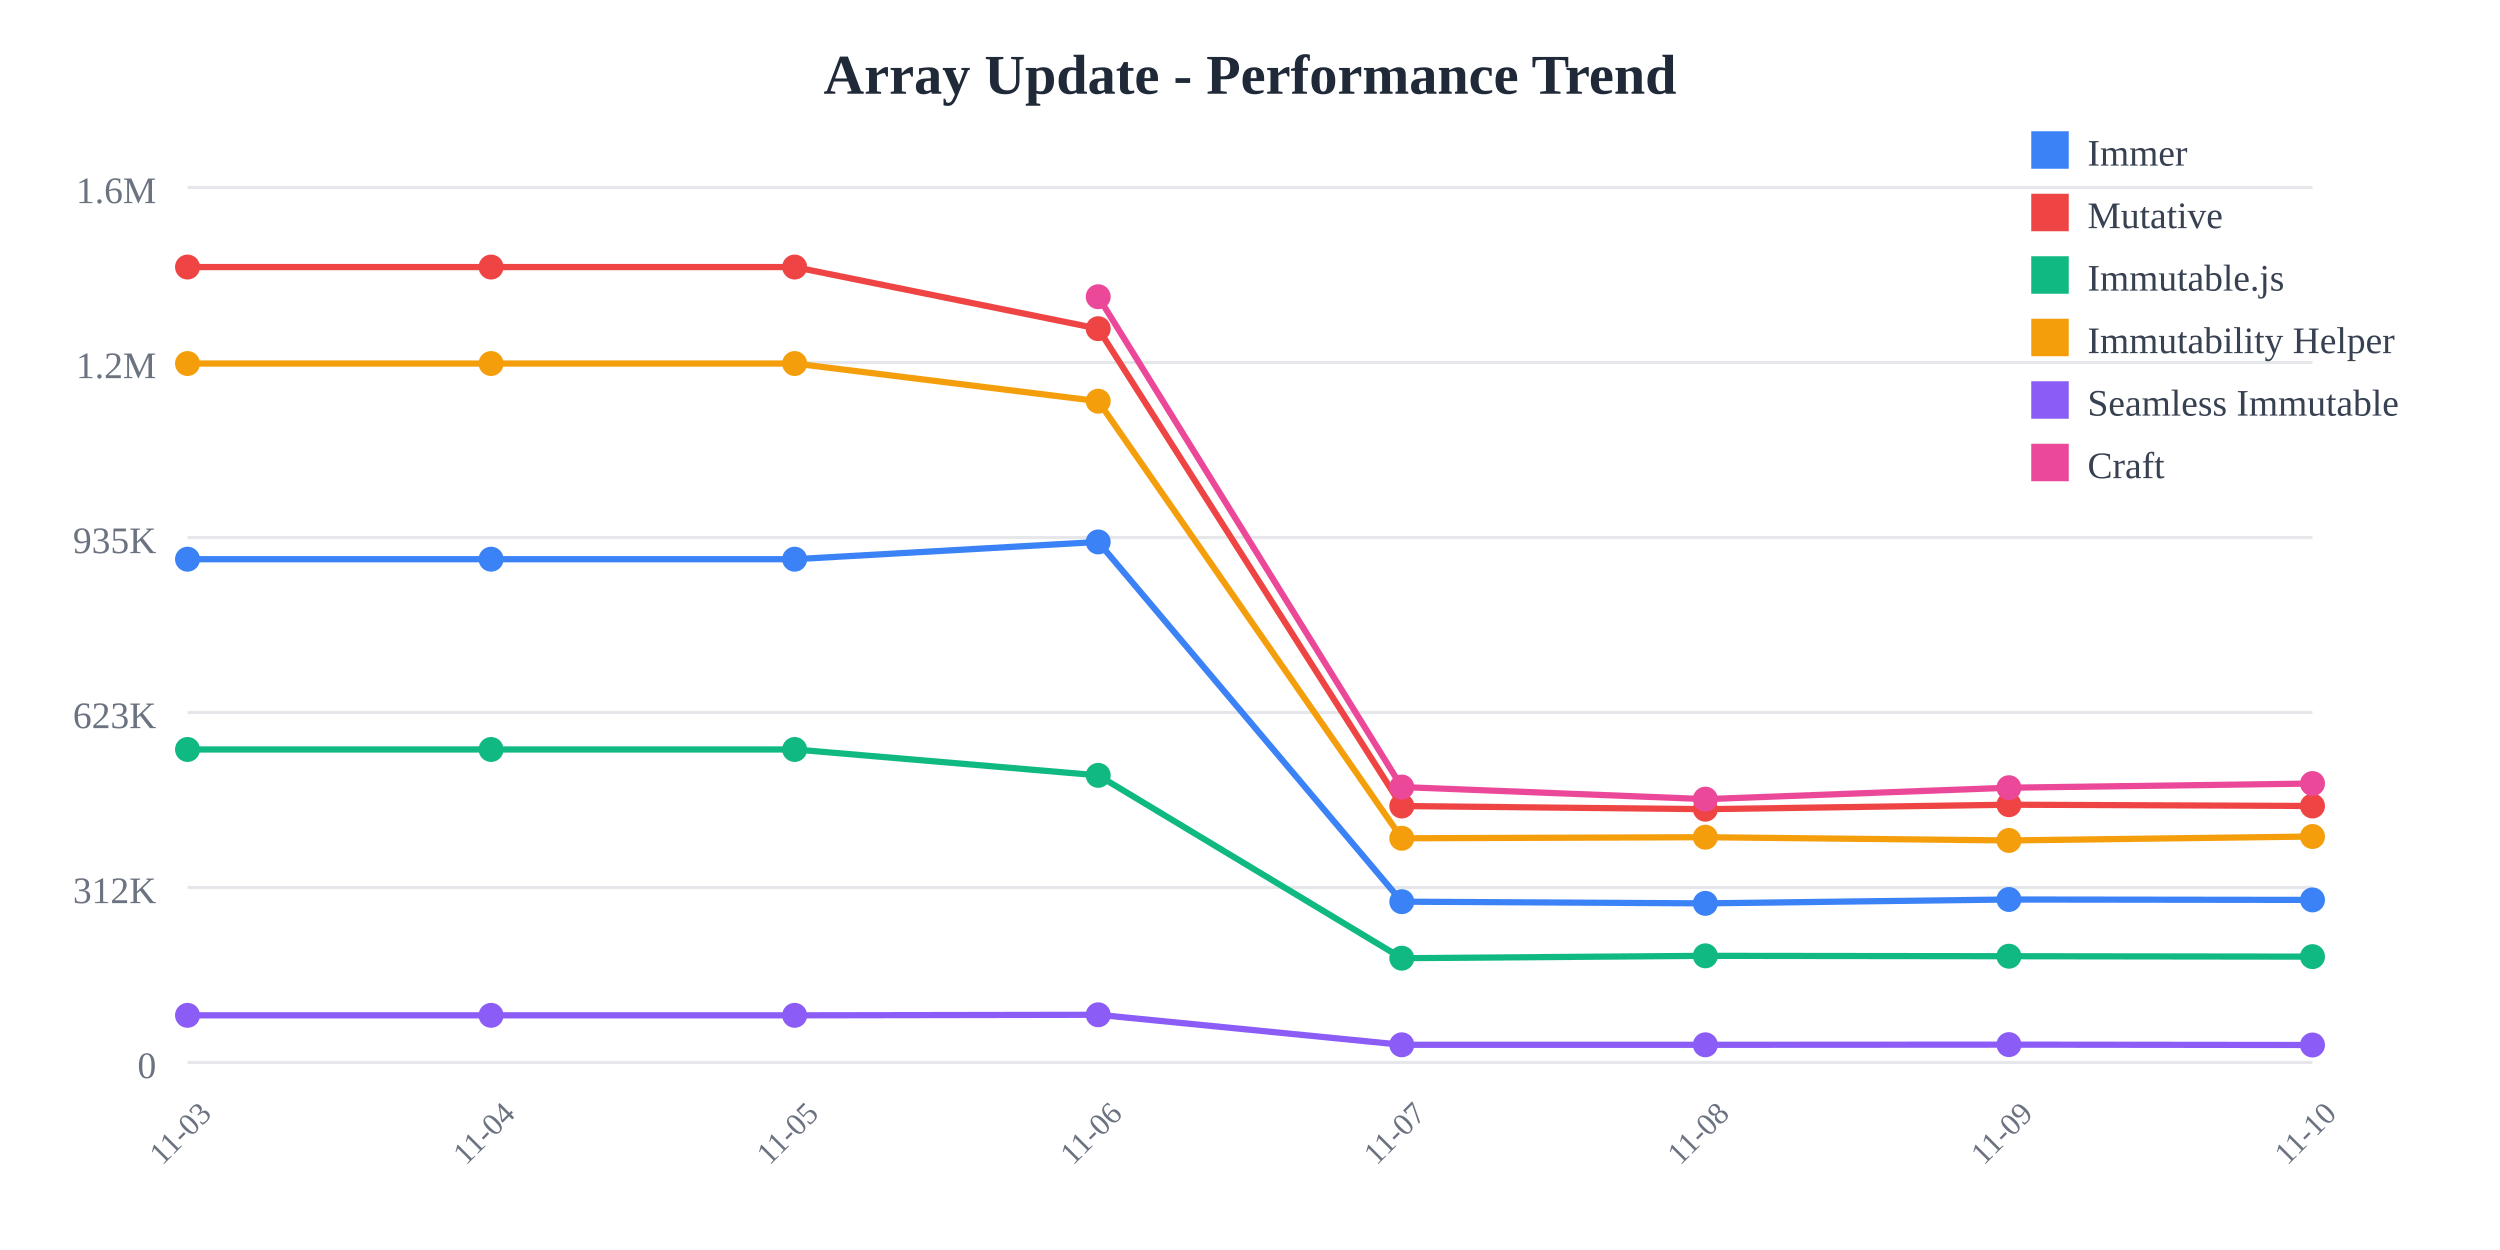
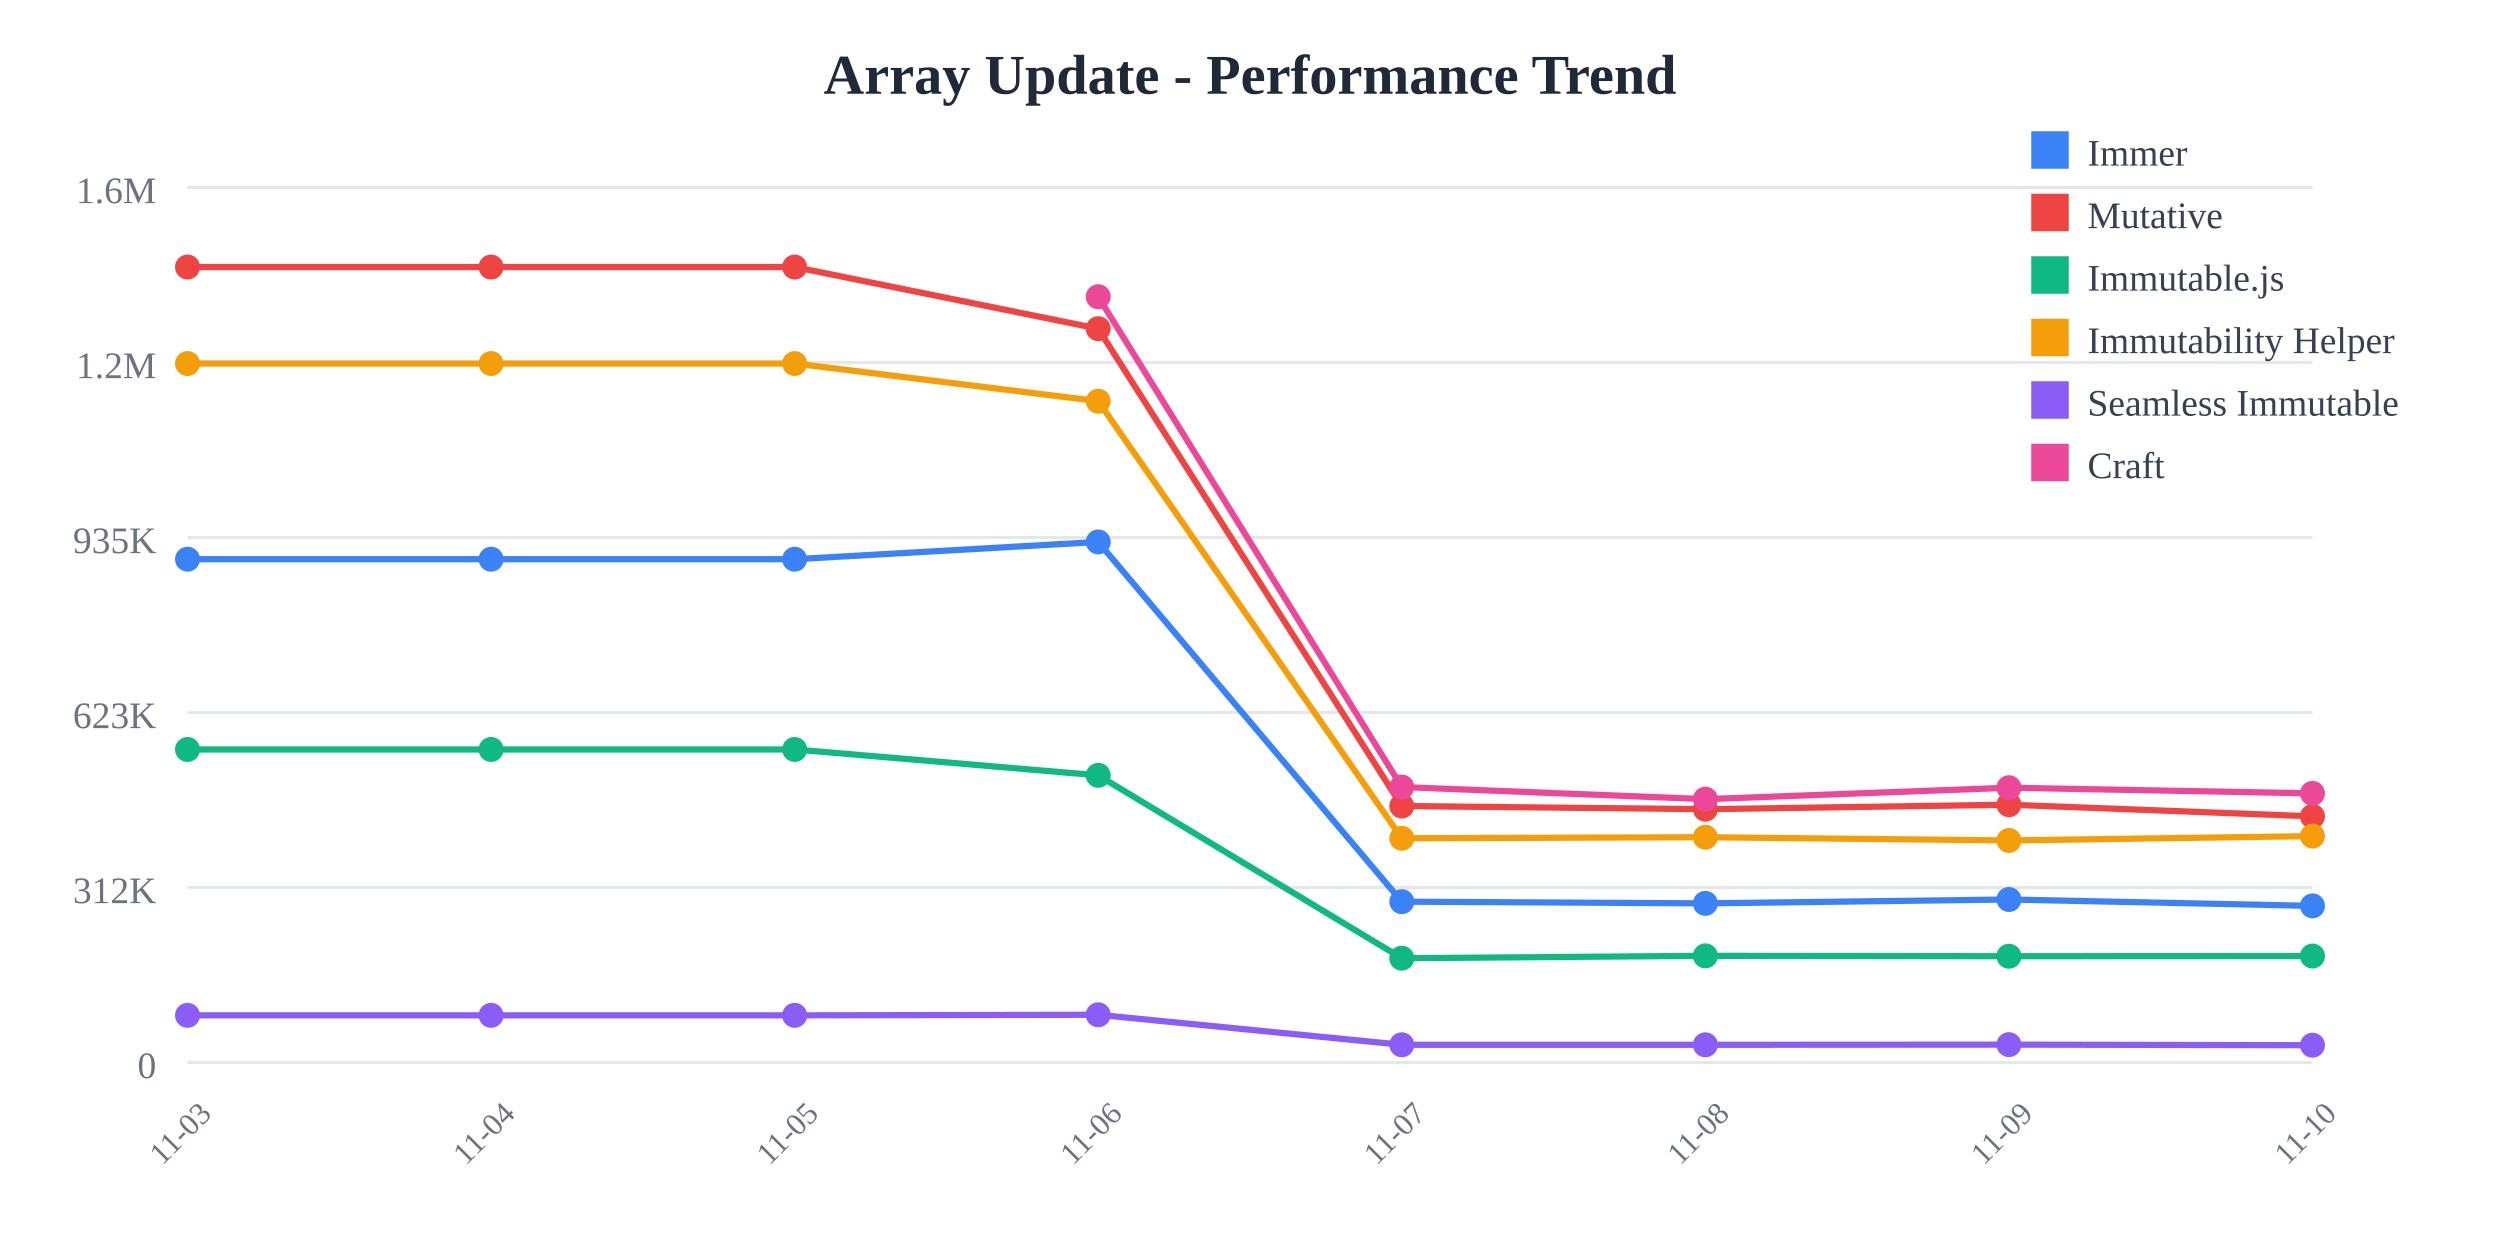
<svg xmlns="http://www.w3.org/2000/svg" width="800" height="400">
  <rect width="800" height="400" fill="white" />
  <text x="400" y="30" text-anchor="middle" font-size="18" font-weight="bold" fill="#1f2937">
    Array Update - Performance Trend
  </text>
  <line x1="60" y1="60" x2="740" y2="60" stroke="#e5e7eb" stroke-width="1" />
  <text x="50" y="65" text-anchor="end" font-size="12" fill="#6b7280">
    1.6M
  </text>
  <line x1="60" y1="116" x2="740" y2="116" stroke="#e5e7eb" stroke-width="1" />
  <text x="50" y="121" text-anchor="end" font-size="12" fill="#6b7280">
    1.2M
  </text>
  <line x1="60" y1="172" x2="740" y2="172" stroke="#e5e7eb" stroke-width="1" />
  <text x="50" y="177" text-anchor="end" font-size="12" fill="#6b7280">
    935K
  </text>
  <line x1="60" y1="228" x2="740" y2="228" stroke="#e5e7eb" stroke-width="1" />
  <text x="50" y="233" text-anchor="end" font-size="12" fill="#6b7280">
    623K
  </text>
  <line x1="60" y1="284" x2="740" y2="284" stroke="#e5e7eb" stroke-width="1" />
  <text x="50" y="289" text-anchor="end" font-size="12" fill="#6b7280">
    312K
  </text>
  <line x1="60" y1="340" x2="740" y2="340" stroke="#e5e7eb" stroke-width="1" />
  <text x="50" y="345" text-anchor="end" font-size="12" fill="#6b7280">
    0
  </text>
  <text x="60" y="365" text-anchor="middle" font-size="10" fill="#6b7280" transform="rotate(-45, 60, 365)">
    11-03
  </text>
  <text x="157.143" y="365" text-anchor="middle" font-size="10" fill="#6b7280" transform="rotate(-45, 157.1429, 365)">
    11-04
  </text>
  <text x="254.286" y="365" text-anchor="middle" font-size="10" fill="#6b7280" transform="rotate(-45, 254.2857, 365)">
    11-05
  </text>
  <text x="351.429" y="365" text-anchor="middle" font-size="10" fill="#6b7280" transform="rotate(-45, 351.4286, 365)">
    11-06
  </text>
  <text x="448.571" y="365" text-anchor="middle" font-size="10" fill="#6b7280" transform="rotate(-45, 448.5714, 365)">
    11-07
  </text>
  <text x="545.714" y="365" text-anchor="middle" font-size="10" fill="#6b7280" transform="rotate(-45, 545.7143, 365)">
    11-08
  </text>
  <text x="642.857" y="365" text-anchor="middle" font-size="10" fill="#6b7280" transform="rotate(-45, 642.8571, 365)">
    11-09
  </text>
  <text x="740" y="365" text-anchor="middle" font-size="10" fill="#6b7280" transform="rotate(-45, 740, 365)">
    11-10
  </text>
-   <polyline points="60,178.942 157.143,178.942 254.286,178.942 351.429,173.42 448.571,288.536 545.714,289.075 642.857,287.838 740,287.971" fill="none" stroke="#3b82f6" stroke-width="2" />
+   <polyline points="60,178.942 157.143,178.942 254.286,178.942 351.429,173.42 448.571,288.536 545.714,289.075 642.857,287.838 740,289.879" fill="none" stroke="#3b82f6" stroke-width="2" />
  <circle cx="60" cy="178.942" r="4" fill="#3b82f6" />
  <circle cx="157.143" cy="178.942" r="4" fill="#3b82f6" />
  <circle cx="254.286" cy="178.942" r="4" fill="#3b82f6" />
  <circle cx="351.429" cy="173.42" r="4" fill="#3b82f6" />
  <circle cx="448.571" cy="288.536" r="4" fill="#3b82f6" />
  <circle cx="545.714" cy="289.075" r="4" fill="#3b82f6" />
  <circle cx="642.857" cy="287.838" r="4" fill="#3b82f6" />
-   <circle cx="740" cy="287.971" r="4" fill="#3b82f6" />
-   <polyline points="60,85.455 157.143,85.455 254.286,85.455 351.429,105.179 448.571,257.932 545.714,258.94 642.857,257.504 740,257.918" fill="none" stroke="#ef4444" stroke-width="2" />
+   <circle cx="740" cy="289.879" r="4" fill="#3b82f6" />
+   <polyline points="60,85.455 157.143,85.455 254.286,85.455 351.429,105.179 448.571,257.932 545.714,258.94 642.857,257.504 740,261.233" fill="none" stroke="#ef4444" stroke-width="2" />
  <circle cx="60" cy="85.455" r="4" fill="#ef4444" />
  <circle cx="157.143" cy="85.455" r="4" fill="#ef4444" />
  <circle cx="254.286" cy="85.455" r="4" fill="#ef4444" />
  <circle cx="351.429" cy="105.179" r="4" fill="#ef4444" />
  <circle cx="448.571" cy="257.932" r="4" fill="#ef4444" />
  <circle cx="545.714" cy="258.94" r="4" fill="#ef4444" />
  <circle cx="642.857" cy="257.504" r="4" fill="#ef4444" />
-   <circle cx="740" cy="257.918" r="4" fill="#ef4444" />
-   <polyline points="60,239.832 157.143,239.832 254.286,239.832 351.429,248.114 448.571,306.62 545.714,305.867 642.857,305.99 740,306.123" fill="none" stroke="#10b981" stroke-width="2" />
+   <circle cx="740" cy="261.233" r="4" fill="#ef4444" />
+   <polyline points="60,239.832 157.143,239.832 254.286,239.832 351.429,248.114 448.571,306.62 545.714,305.867 642.857,305.99 740,305.934" fill="none" stroke="#10b981" stroke-width="2" />
  <circle cx="60" cy="239.832" r="4" fill="#10b981" />
  <circle cx="157.143" cy="239.832" r="4" fill="#10b981" />
  <circle cx="254.286" cy="239.832" r="4" fill="#10b981" />
  <circle cx="351.429" cy="248.114" r="4" fill="#10b981" />
  <circle cx="448.571" cy="306.62" r="4" fill="#10b981" />
  <circle cx="545.714" cy="305.867" r="4" fill="#10b981" />
  <circle cx="642.857" cy="305.99" r="4" fill="#10b981" />
-   <circle cx="740" cy="306.123" r="4" fill="#10b981" />
-   <polyline points="60,116.329 157.143,116.329 254.286,116.329 351.429,128.383 448.571,268.25 545.714,267.906 642.857,268.944 740,267.685" fill="none" stroke="#f59e0b" stroke-width="2" />
+   <circle cx="740" cy="305.934" r="4" fill="#10b981" />
+   <polyline points="60,116.329 157.143,116.329 254.286,116.329 351.429,128.383 448.571,268.25 545.714,267.906 642.857,268.944 740,267.547" fill="none" stroke="#f59e0b" stroke-width="2" />
  <circle cx="60" cy="116.329" r="4" fill="#f59e0b" />
  <circle cx="157.143" cy="116.329" r="4" fill="#f59e0b" />
  <circle cx="254.286" cy="116.329" r="4" fill="#f59e0b" />
  <circle cx="351.429" cy="128.383" r="4" fill="#f59e0b" />
  <circle cx="448.571" cy="268.25" r="4" fill="#f59e0b" />
  <circle cx="545.714" cy="267.906" r="4" fill="#f59e0b" />
  <circle cx="642.857" cy="268.944" r="4" fill="#f59e0b" />
-   <circle cx="740" cy="267.685" r="4" fill="#f59e0b" />
-   <polyline points="60,324.908 157.143,324.908 254.286,324.908 351.429,324.732 448.571,334.335 545.714,334.341 642.857,334.281 740,334.399" fill="none" stroke="#8b5cf6" stroke-width="2" />
+   <circle cx="740" cy="267.547" r="4" fill="#f59e0b" />
+   <polyline points="60,324.908 157.143,324.908 254.286,324.908 351.429,324.732 448.571,334.335 545.714,334.341 642.857,334.281 740,334.466" fill="none" stroke="#8b5cf6" stroke-width="2" />
  <circle cx="60" cy="324.908" r="4" fill="#8b5cf6" />
  <circle cx="157.143" cy="324.908" r="4" fill="#8b5cf6" />
  <circle cx="254.286" cy="324.908" r="4" fill="#8b5cf6" />
  <circle cx="351.429" cy="324.732" r="4" fill="#8b5cf6" />
  <circle cx="448.571" cy="334.335" r="4" fill="#8b5cf6" />
  <circle cx="545.714" cy="334.341" r="4" fill="#8b5cf6" />
  <circle cx="642.857" cy="334.281" r="4" fill="#8b5cf6" />
-   <circle cx="740" cy="334.399" r="4" fill="#8b5cf6" />
-   <polyline points="351.429,94.952 448.571,251.853 545.714,255.725 642.857,252.066 740,250.73" fill="none" stroke="#ec4899" stroke-width="2" />
+   <circle cx="740" cy="334.466" r="4" fill="#8b5cf6" />
+   <polyline points="351.429,94.952 448.571,251.853 545.714,255.725 642.857,252.066 740,253.883" fill="none" stroke="#ec4899" stroke-width="2" />
  <circle cx="351.429" cy="94.952" r="4" fill="#ec4899" />
  <circle cx="448.571" cy="251.853" r="4" fill="#ec4899" />
  <circle cx="545.714" cy="255.725" r="4" fill="#ec4899" />
  <circle cx="642.857" cy="252.066" r="4" fill="#ec4899" />
-   <circle cx="740" cy="250.73" r="4" fill="#ec4899" />
+   <circle cx="740" cy="253.883" r="4" fill="#ec4899" />
  <rect x="650" y="42" width="12" height="12" fill="#3b82f6" />
  <text x="668" y="53" font-size="12" fill="#374151">Immer</text>
  <rect x="650" y="62" width="12" height="12" fill="#ef4444" />
  <text x="668" y="73" font-size="12" fill="#374151">Mutative</text>
  <rect x="650" y="82" width="12" height="12" fill="#10b981" />
  <text x="668" y="93" font-size="12" fill="#374151">Immutable.js</text>
  <rect x="650" y="102" width="12" height="12" fill="#f59e0b" />
  <text x="668" y="113" font-size="12" fill="#374151">Immutability Helper</text>
  <rect x="650" y="122" width="12" height="12" fill="#8b5cf6" />
  <text x="668" y="133" font-size="12" fill="#374151">Seamless Immutable</text>
  <rect x="650" y="142" width="12" height="12" fill="#ec4899" />
  <text x="668" y="153" font-size="12" fill="#374151">Craft</text>
</svg>
